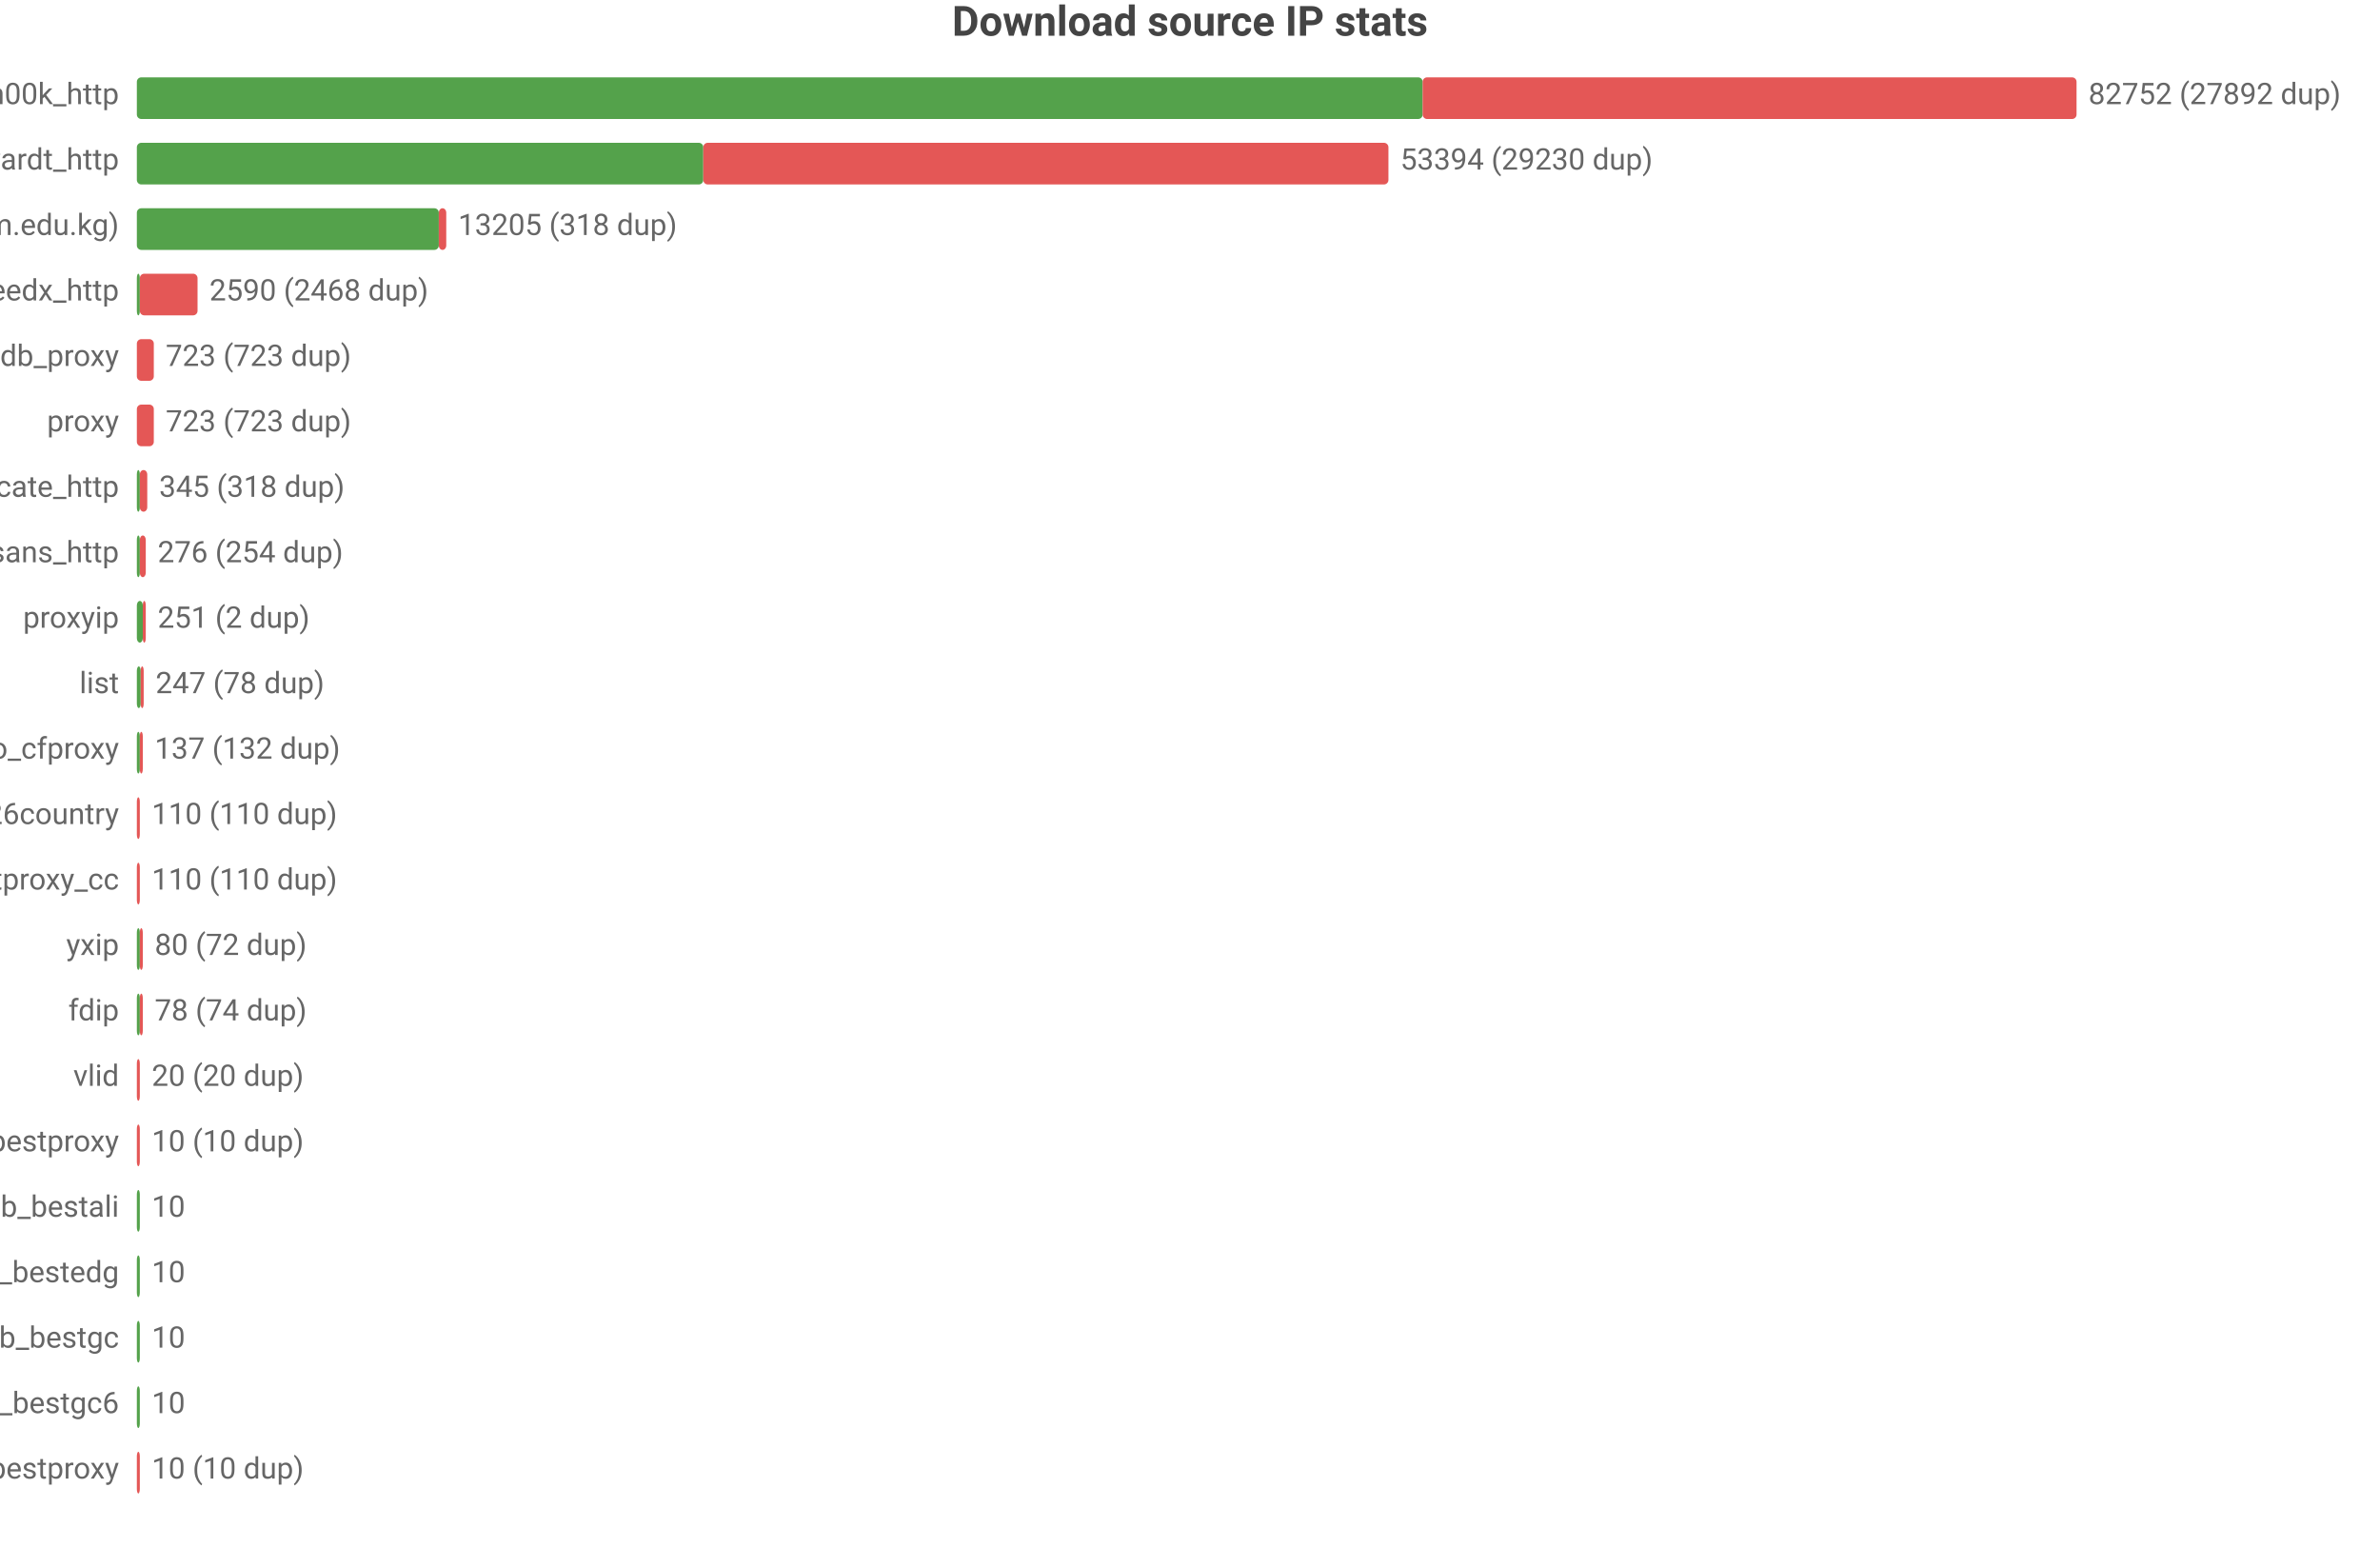
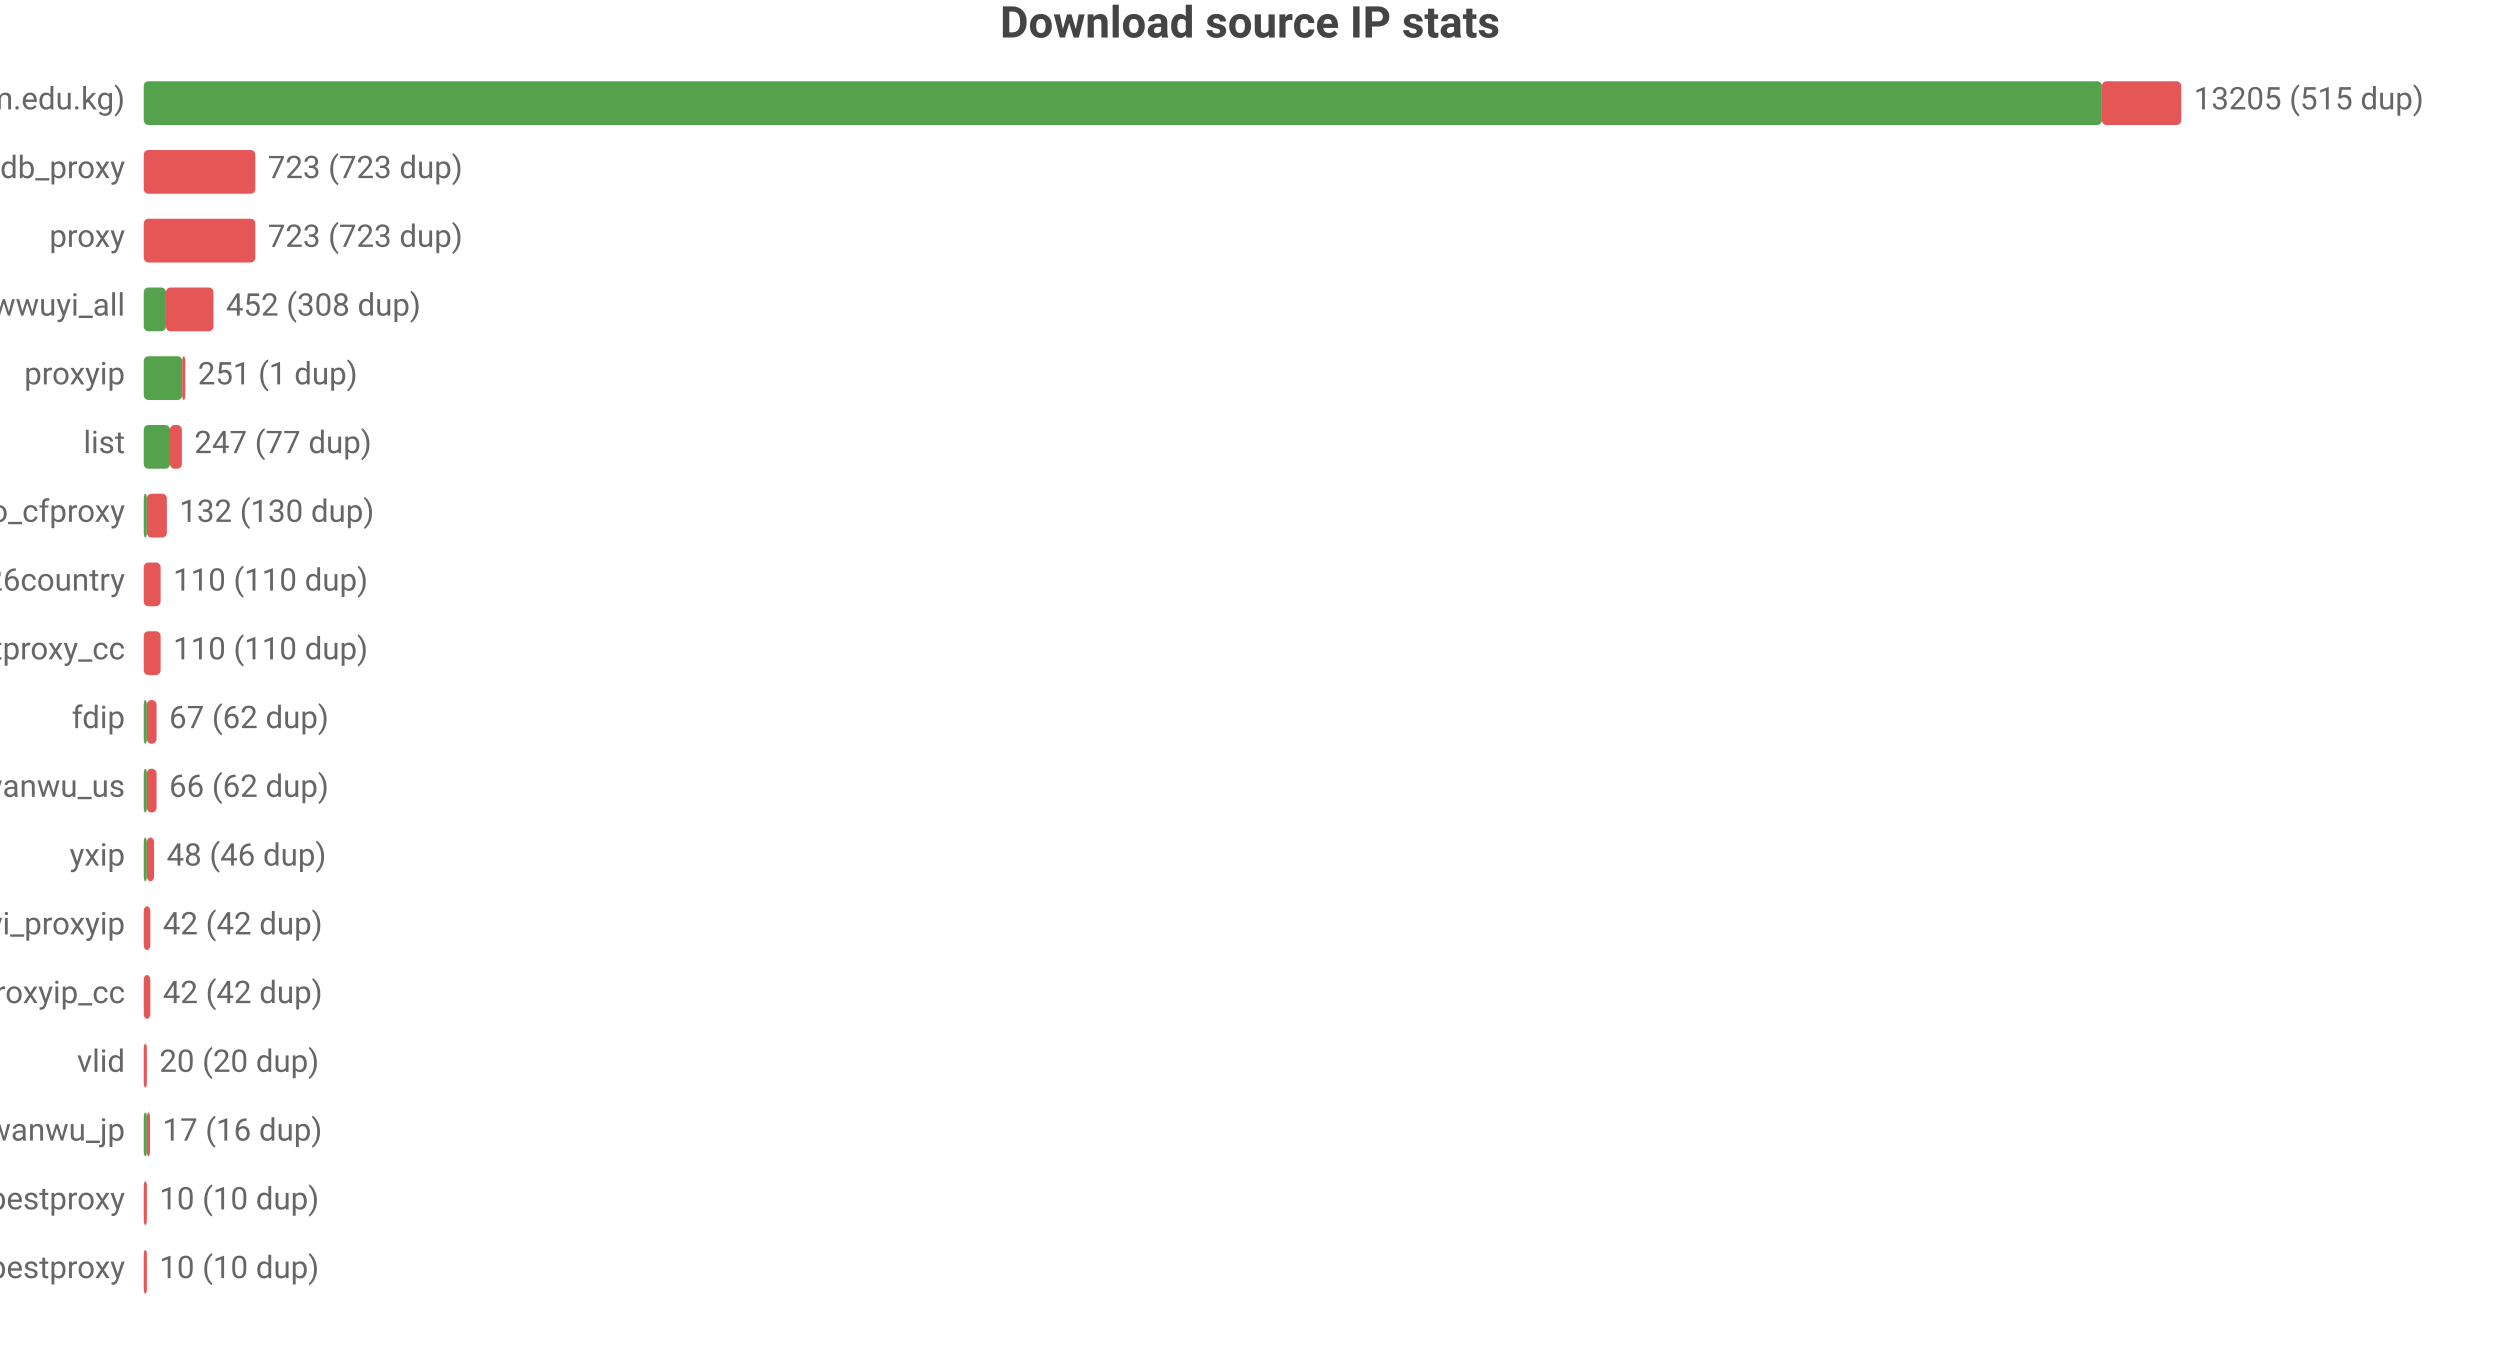
- <svg xmlns="http://www.w3.org/2000/svg" width="800" height="520" viewBox="0 0 800 520">
-   <rect width="800" height="520" fill="#ffffff" />
+ <svg xmlns="http://www.w3.org/2000/svg" width="800" height="432" viewBox="0 0 800 432">
+   <rect width="800" height="432" fill="#ffffff" />
  <style>text{font-family:system-ui,-apple-system,'Segoe UI',Roboto,'PingFang SC','Microsoft YaHei','Noto Sans CJK SC',sans-serif}.g{stroke:#e8e8e8;stroke-width:1}.a{stroke:#999;stroke-width:1}.t{font-size:10px;fill:#666}.m{font-size:10px;text-anchor:middle;fill:#666}.e{font-size:10px;text-anchor:end;fill:#666}.l{font-size:11px;fill:#333}.tt{font-size:14px;font-weight:600;text-anchor:middle;fill:#444}.em{font-size:13px;text-anchor:middle;fill:#999}</style>
  <text class="tt" x="400.0" y="12">Download source IP stats</text>
-   <text class="e" x="40" y="35">syscallh00k_http</text>
-   <rect x="46" y="26" width="432.2" height="14" fill="#54a24b" rx="1.5" />
-   <rect x="478.2" y="26" width="219.8" height="14" fill="#e45756" rx="1.5" />
-   <text class="t" x="702" y="35">82752 (27892 dup)</text>
-   <text class="e" x="40" y="57">zevtyardt_http</text>
-   <rect x="46" y="48" width="190.4" height="14" fill="#54a24b" rx="1.5" />
-   <rect x="236.4" y="48" width="230.3" height="14" fill="#e45756" rx="1.5" />
-   <text class="t" x="470.7" y="57">53394 (29230 dup)</text>
-   <text class="e" x="40" y="79">main (zip.cm.edu.kg)</text>
-   <rect x="46" y="70" width="101.5" height="14" fill="#54a24b" rx="1.5" />
-   <rect x="147.5" y="70" width="2.5" height="14" fill="#e45756" rx="1.5" />
-   <text class="t" x="154.0" y="79">13205 (318 dup)</text>
-   <text class="e" x="40" y="101">thespeedx_http</text>
-   <rect x="46" y="92" width="1" height="14" fill="#54a24b" rx="1.5" />
-   <rect x="47" y="92" width="19.4" height="14" fill="#e45756" rx="1.5" />
-   <text class="t" x="70.4" y="101">2590 (2468 dup)</text>
-   <text class="e" x="40" y="123">ipdb_proxy</text>
-   <rect x="46" y="114" width="5.7" height="14" fill="#e45756" rx="1.5" />
-   <text class="t" x="55.7" y="123">723 (723 dup)</text>
-   <text class="e" x="40" y="145">proxy</text>
-   <rect x="46" y="136" width="5.7" height="14" fill="#e45756" rx="1.5" />
-   <text class="t" x="55.7" y="145">723 (723 dup)</text>
-   <text class="e" x="40" y="167">iplocate_http</text>
+   <text class="e" x="40" y="35">main (zip.cm.edu.kg)</text>
+   <rect x="46" y="26" width="626.6" height="14" fill="#54a24b" rx="1.5" />
+   <rect x="672.6" y="26" width="25.4" height="14" fill="#e45756" rx="1.5" />
+   <text class="t" x="702" y="35">13205 (515 dup)</text>
+   <text class="e" x="40" y="57">ipdb_proxy</text>
+   <rect x="46" y="48" width="35.7" height="14" fill="#e45756" rx="1.5" />
+   <text class="t" x="85.7" y="57">723 (723 dup)</text>
+   <text class="e" x="40" y="79">proxy</text>
+   <rect x="46" y="70" width="35.7" height="14" fill="#e45756" rx="1.5" />
+   <text class="t" x="85.7" y="79">723 (723 dup)</text>
+   <text class="e" x="40" y="101">wwuyi_all</text>
+   <rect x="46" y="92" width="7.1" height="14" fill="#54a24b" rx="1.5" />
+   <rect x="53.1" y="92" width="15.2" height="14" fill="#e45756" rx="1.5" />
+   <text class="t" x="72.3" y="101">452 (308 dup)</text>
+   <text class="e" x="40" y="123">proxyip</text>
+   <rect x="46" y="114" width="12.3" height="14" fill="#54a24b" rx="1.5" />
+   <rect x="58.3" y="114" width="1" height="14" fill="#e45756" rx="1.5" />
+   <text class="t" x="63.3" y="123">251 (1 dup)</text>
+   <text class="e" x="40" y="145">list</text>
+   <rect x="46" y="136" width="8.4" height="14" fill="#54a24b" rx="1.5" />
+   <rect x="54.4" y="136" width="3.8" height="14" fill="#e45756" rx="1.5" />
+   <text class="t" x="62.2" y="145">247 (77 dup)</text>
+   <text class="e" x="40" y="167">leilao_cfproxy</text>
  <rect x="46" y="158" width="1" height="14" fill="#54a24b" rx="1.5" />
-   <rect x="47" y="158" width="2.5" height="14" fill="#e45756" rx="1.5" />
-   <text class="t" x="53.5" y="167">345 (318 dup)</text>
-   <text class="e" x="40" y="189">monosans_http</text>
-   <rect x="46" y="180" width="1" height="14" fill="#54a24b" rx="1.5" />
-   <rect x="47" y="180" width="2.0" height="14" fill="#e45756" rx="1.5" />
-   <text class="t" x="53.0" y="189">276 (254 dup)</text>
-   <text class="e" x="40" y="211">proxyip</text>
-   <rect x="46" y="202" width="2.0" height="14" fill="#54a24b" rx="1.5" />
-   <rect x="48.0" y="202" width="1" height="14" fill="#e45756" rx="1.5" />
-   <text class="t" x="53.0" y="211">251 (2 dup)</text>
-   <text class="e" x="40" y="233">list</text>
-   <rect x="46" y="224" width="1.3" height="14" fill="#54a24b" rx="1.5" />
-   <rect x="47.3" y="224" width="1" height="14" fill="#e45756" rx="1.5" />
-   <text class="t" x="52.3" y="233">247 (78 dup)</text>
-   <text class="e" x="40" y="255">leilao_cfproxy</text>
+   <rect x="47" y="158" width="6.4" height="14" fill="#e45756" rx="1.5" />
+   <text class="t" x="57.4" y="167">132 (130 dup)</text>
+   <text class="e" x="40" y="189">bestproxy%26country</text>
+   <rect x="46" y="180" width="5.4" height="14" fill="#e45756" rx="1.5" />
+   <text class="t" x="55.4" y="189">110 (110 dup)</text>
+   <text class="e" x="40" y="211">ipdb_bestproxy_cc</text>
+   <rect x="46" y="202" width="5.4" height="14" fill="#e45756" rx="1.5" />
+   <text class="t" x="55.4" y="211">110 (110 dup)</text>
+   <text class="e" x="40" y="233">fdip</text>
+   <rect x="46" y="224" width="1" height="14" fill="#54a24b" rx="1.5" />
+   <rect x="47" y="224" width="3.1" height="14" fill="#e45756" rx="1.5" />
+   <text class="t" x="54.1" y="233">67 (62 dup)</text>
+   <text class="e" x="40" y="255">wanwu_us</text>
  <rect x="46" y="246" width="1" height="14" fill="#54a24b" rx="1.5" />
-   <rect x="47" y="246" width="1.0" height="14" fill="#e45756" rx="1.5" />
-   <text class="t" x="52.0" y="255">137 (132 dup)</text>
-   <text class="e" x="40" y="277">bestproxy%26country</text>
-   <rect x="46" y="268" width="1" height="14" fill="#e45756" rx="1.5" />
-   <text class="t" x="51" y="277">110 (110 dup)</text>
-   <text class="e" x="40" y="299">ipdb_bestproxy_cc</text>
-   <rect x="46" y="290" width="1" height="14" fill="#e45756" rx="1.5" />
-   <text class="t" x="51" y="299">110 (110 dup)</text>
-   <text class="e" x="40" y="321">yxip</text>
-   <rect x="46" y="312" width="1" height="14" fill="#54a24b" rx="1.5" />
-   <rect x="47" y="312" width="1" height="14" fill="#e45756" rx="1.5" />
-   <text class="t" x="52" y="321">80 (72 dup)</text>
-   <text class="e" x="40" y="343">fdip</text>
-   <rect x="46" y="334" width="1" height="14" fill="#54a24b" rx="1.5" />
-   <rect x="47" y="334" width="1" height="14" fill="#e45756" rx="1.5" />
-   <text class="t" x="52" y="343">78 (74 dup)</text>
-   <text class="e" x="40" y="365">vlid</text>
-   <rect x="46" y="356" width="1" height="14" fill="#e45756" rx="1.5" />
-   <text class="t" x="51" y="365">20 (20 dup)</text>
+   <rect x="47" y="246" width="3.1" height="14" fill="#e45756" rx="1.5" />
+   <text class="t" x="54.1" y="255">66 (62 dup)</text>
+   <text class="e" x="40" y="277">yxip</text>
+   <rect x="46" y="268" width="1" height="14" fill="#54a24b" rx="1.5" />
+   <rect x="47" y="268" width="2.3" height="14" fill="#e45756" rx="1.5" />
+   <text class="t" x="53.3" y="277">48 (46 dup)</text>
+   <text class="e" x="40" y="299">wwuyi_proxyip</text>
+   <rect x="46" y="290" width="2.1" height="14" fill="#e45756" rx="1.5" />
+   <text class="t" x="52.1" y="299">42 (42 dup)</text>
+   <text class="e" x="40" y="321">wwuyi_proxyip_cc</text>
+   <rect x="46" y="312" width="2.1" height="14" fill="#e45756" rx="1.5" />
+   <text class="t" x="52.1" y="321">42 (42 dup)</text>
+   <text class="e" x="40" y="343">vlid</text>
+   <rect x="46" y="334" width="1" height="14" fill="#e45756" rx="1.5" />
+   <text class="t" x="51" y="343">20 (20 dup)</text>
+   <text class="e" x="40" y="365">wanwu_jp</text>
+   <rect x="46" y="356" width="1" height="14" fill="#54a24b" rx="1.5" />
+   <rect x="47" y="356" width="1" height="14" fill="#e45756" rx="1.5" />
+   <text class="t" x="52" y="365">17 (16 dup)</text>
  <text class="e" x="40" y="387">bestproxy</text>
  <rect x="46" y="378" width="1" height="14" fill="#e45756" rx="1.5" />
  <text class="t" x="51" y="387">10 (10 dup)</text>
-   <text class="e" x="40" y="409">ipdb_bestali</text>
-   <rect x="46" y="400" width="1" height="14" fill="#54a24b" rx="1.5" />
-   <text class="t" x="51" y="409">10</text>
-   <text class="e" x="40" y="431">ipdb_bestedg</text>
-   <rect x="46" y="422" width="1" height="14" fill="#54a24b" rx="1.5" />
-   <text class="t" x="51" y="431">10</text>
-   <text class="e" x="40" y="453">ipdb_bestgc</text>
-   <rect x="46" y="444" width="1" height="14" fill="#54a24b" rx="1.5" />
-   <text class="t" x="51" y="453">10</text>
-   <text class="e" x="40" y="475">ipdb_bestgc6</text>
-   <rect x="46" y="466" width="1" height="14" fill="#54a24b" rx="1.5" />
-   <text class="t" x="51" y="475">10</text>
-   <text class="e" x="40" y="497">ipdb_bestproxy</text>
-   <rect x="46" y="488" width="1" height="14" fill="#e45756" rx="1.5" />
-   <text class="t" x="51" y="497">10 (10 dup)</text>
+   <text class="e" x="40" y="409">ipdb_bestproxy</text>
+   <rect x="46" y="400" width="1" height="14" fill="#e45756" rx="1.5" />
+   <text class="t" x="51" y="409">10 (10 dup)</text>
</svg>
